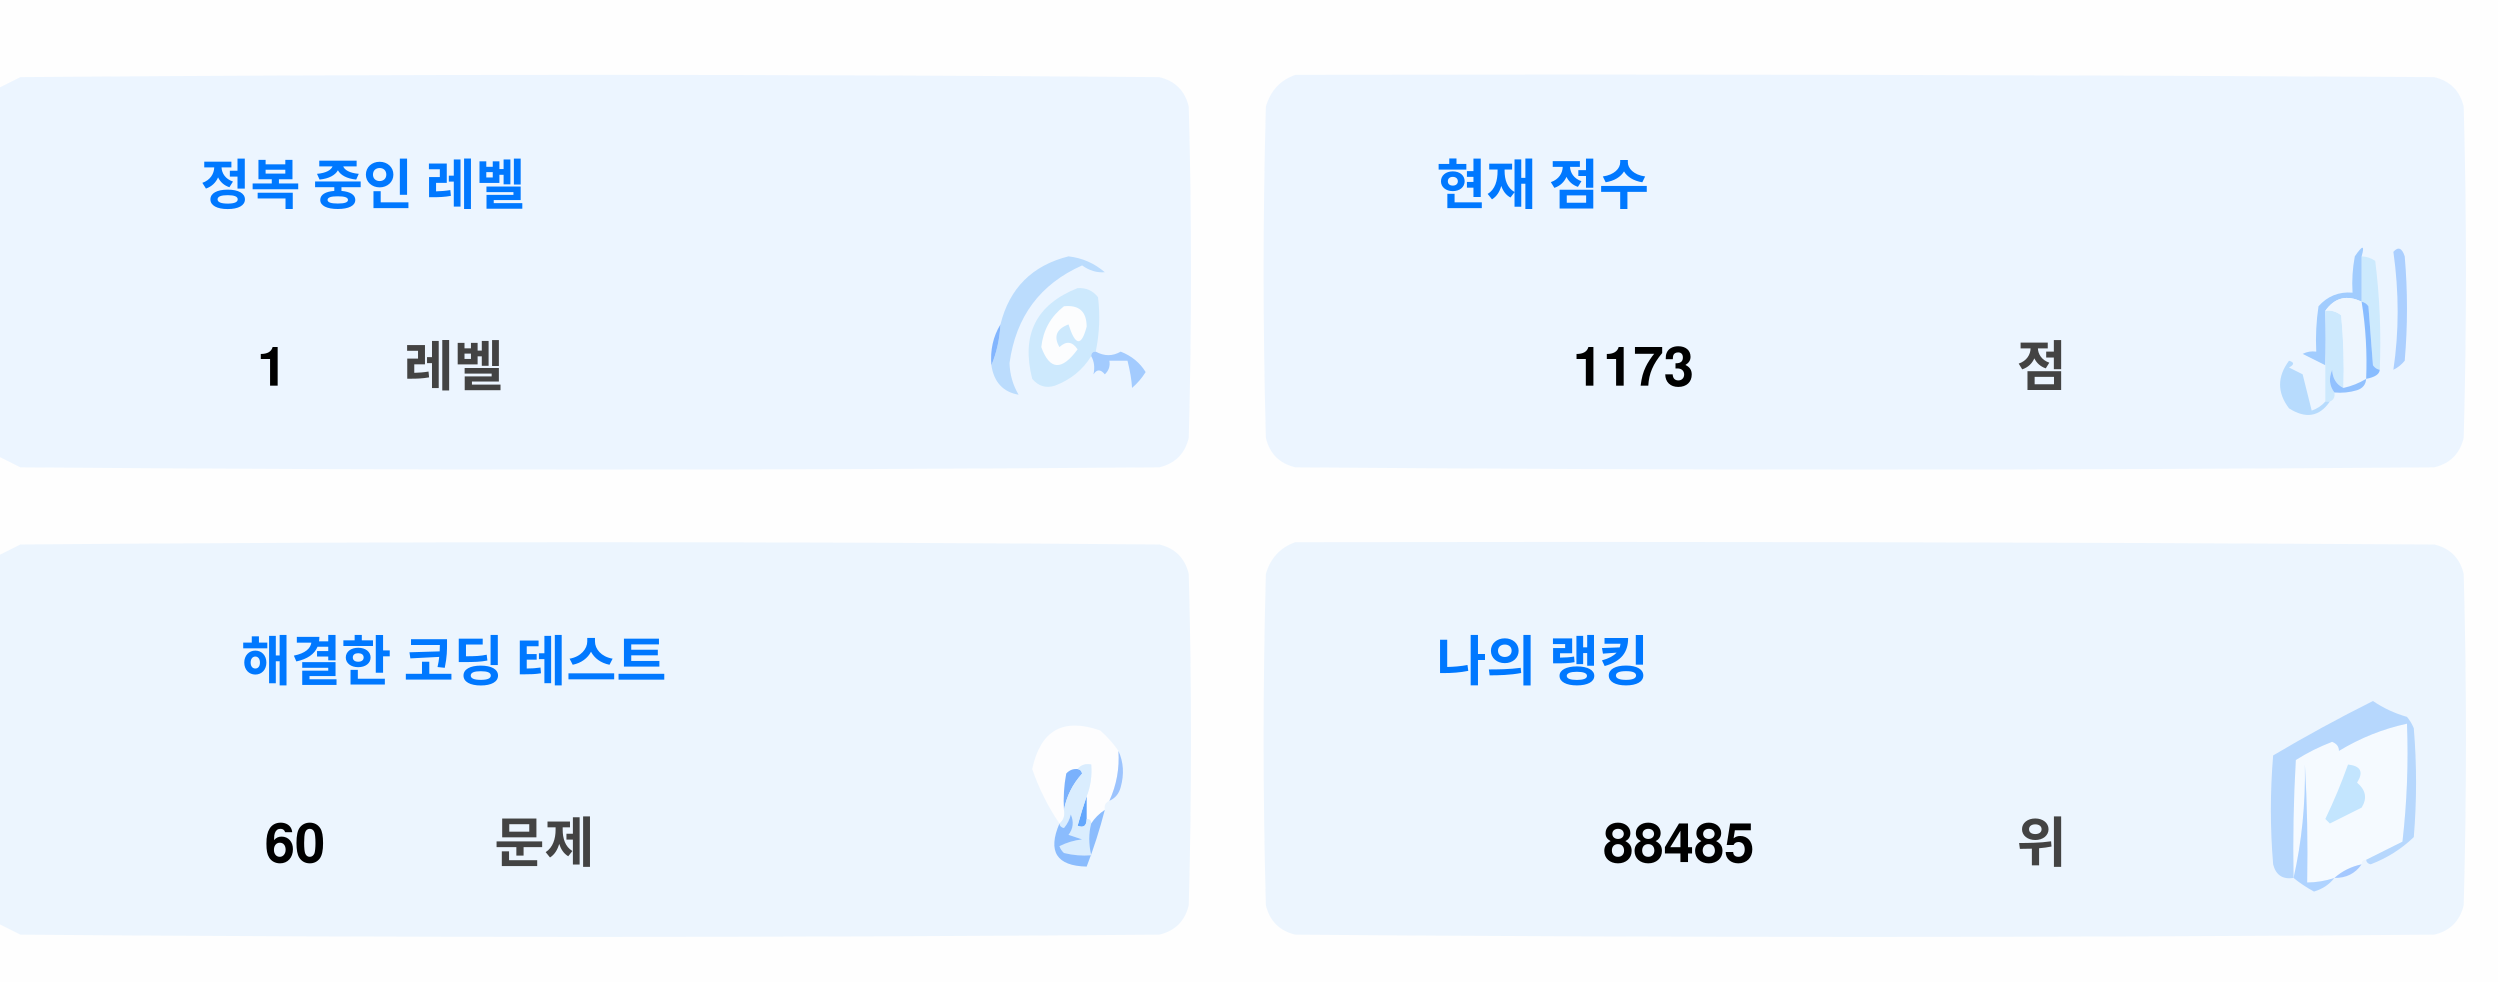
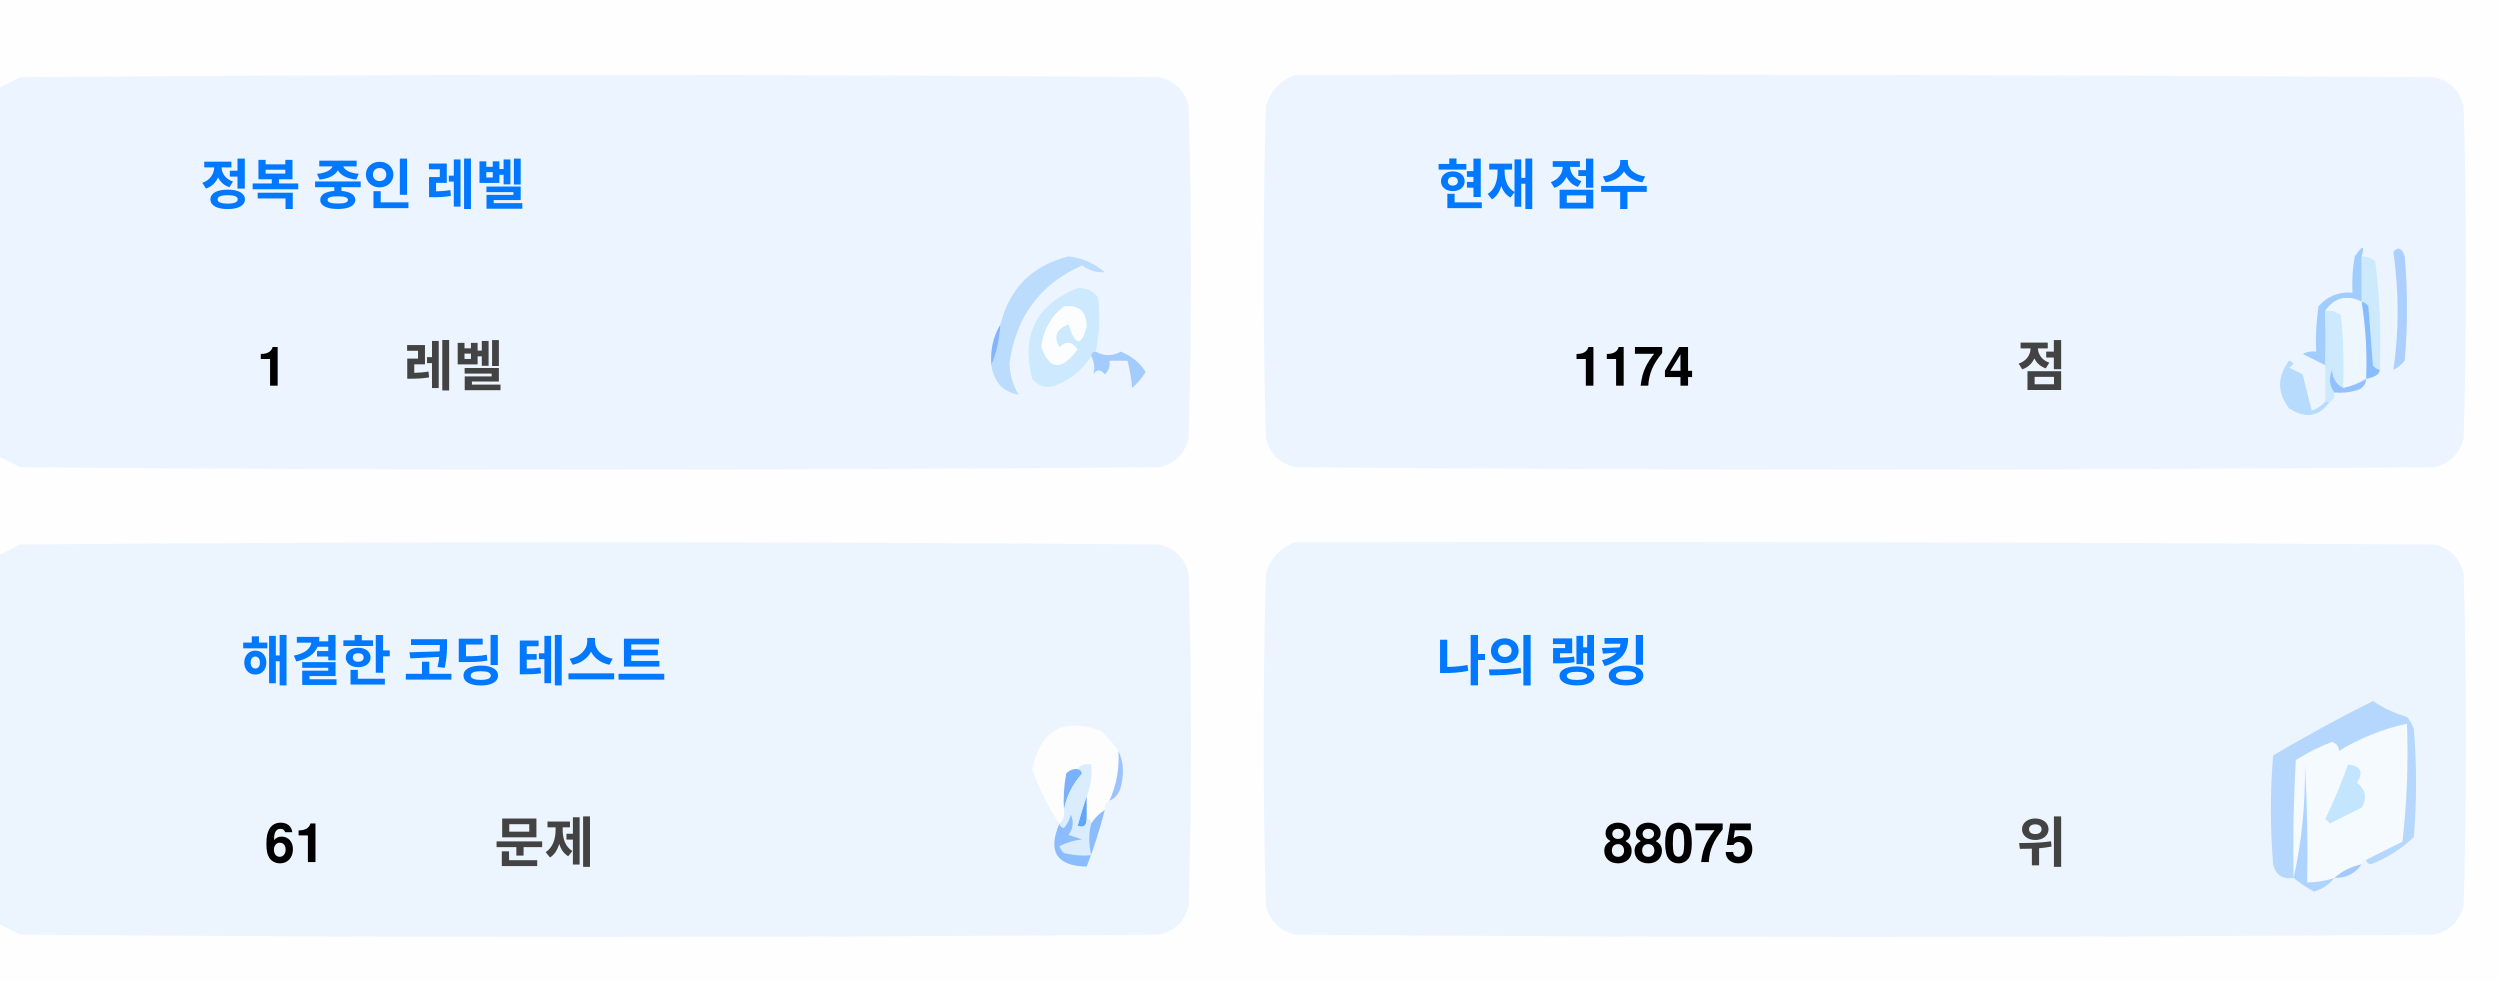
<svg xmlns="http://www.w3.org/2000/svg" version="1.1" width="551px" height="217px" style="shape-rendering:geometricPrecision; text-rendering:geometricPrecision; image-rendering:optimizeQuality; fill-rule:evenodd; clip-rule:evenodd">
  <style>.title {fill: #434343;font-size: 1rem;line-height: 1.5rem;font-weight: bold;font-family: -apple-system, BlinkMacSystemFont, Segoe UI, Helvetica, Arial, sans-serif, Apple Color Emoji, Segoe UI Emoji;}.desc {fill: #434343;font-size: 2.5rem;font-weight: bold;line-height: 1.5rem;font-family: -apple-system, BlinkMacSystemFont, Segoe UI, Helvetica, Arial, sans-serif, Apple Color Emoji, Segoe UI Emoji;}.desc-2 {fill: #434343;font-size: 1rem;font-weight: bold;line-height: 1.5rem;font-family: -apple-system, BlinkMacSystemFont, Segoe UI, Helvetica, Arial, sans-serif, Apple Color Emoji, Segoe UI Emoji;}.text, .desc {animation: twinkling 4s ease-in-out infinite;}@keyframes twinkling {40% { opacity: 1; }50% { opacity: 0.5; }60% { opacity: 1; }70% { opacity: 0.5; }80% { opacity: 1; }}</style>
  <g>
    <path style="opacity:1" fill="#fefefe" d="M -0.5,-0.5 C 183.167,-0.5 366.833,-0.5 550.5,-0.5C 550.5,71.833 550.5,144.167 550.5,216.5C 366.833,216.5 183.167,216.5 -0.5,216.5C -0.5,212.167 -0.5,207.833 -0.5,203.5C 1.14,204.32 2.807,205.153 4.5,206C 88.167,206.667 171.833,206.667 255.5,206C 259,205.167 261.167,203 262,199.5C 262.667,175.167 262.667,150.833 262,126.5C 261.167,123 259,120.833 255.5,120C 171.833,119.333 88.167,119.333 4.5,120C 2.807,120.847 1.14,121.68 -0.5,122.5C -0.5,115.167 -0.5,107.833 -0.5,100.5C 1.14,101.32 2.807,102.153 4.5,103C 88.167,103.667 171.833,103.667 255.5,103C 259,102.167 261.167,100 262,96.5C 262.667,72.167 262.667,47.833 262,23.5C 261.167,20 259,17.833 255.5,17C 171.833,16.333 88.167,16.333 4.5,17C 2.807,17.847 1.14,18.68 -0.5,19.5C -0.5,12.833 -0.5,6.167 -0.5,-0.5 Z" />
  </g>
  <g>
    <path style="opacity:1" fill="#ecf5ff" d="M -0.5,100.5 C -0.5,73.5 -0.5,46.5 -0.5,19.5C 1.14,18.68 2.807,17.847 4.5,17C 88.167,16.333 171.833,16.333 255.5,17C 259,17.833 261.167,20 262,23.5C 262.667,47.833 262.667,72.167 262,96.5C 261.167,100 259,102.167 255.5,103C 171.833,103.667 88.167,103.667 4.5,103C 2.807,102.153 1.14,101.32 -0.5,100.5 Z" />
  </g>
  <g>
    <path style="opacity:1" fill="#ecf5ff" d="M 285.5,16.5 C 369.167,16.333 452.834,16.5 536.5,17C 540,17.833 542.167,20 543,23.5C 543.667,47.833 543.667,72.167 543,96.5C 542.167,100 540,102.167 536.5,103C 452.833,103.667 369.167,103.667 285.5,103C 282,102.167 279.833,100 279,96.5C 278.333,72.167 278.333,47.833 279,23.5C 280.018,19.985 282.185,17.652 285.5,16.5 Z" />
  </g>
  <g>
    <path style="opacity:1" fill="#cdeafd" d="M 520.5,56.5 C 521.583,56.539 522.583,56.873 523.5,57.5C 524.498,65.472 524.831,73.472 524.5,81.5C 523.883,81.389 523.383,81.056 523,80.5C 522.667,76.167 522.333,71.833 522,67.5C 521.617,66.944 521.117,66.611 520.5,66.5C 520.5,63.167 520.5,59.833 520.5,56.5 Z" />
  </g>
  <g>
    <path style="opacity:1" fill="#abcfff" d="M 527.5,55.5 C 528.566,54.308 529.399,54.641 530,56.5C 530.667,64.167 530.667,71.833 530,79.5C 529.311,80.357 528.478,81.023 527.5,81.5C 528.758,73.08 528.758,64.414 527.5,55.5 Z" />
  </g>
  <g>
    <path style="opacity:1" fill="#bbdcfd" d="M 218.5,80.5 C 219.657,77.727 220.324,74.727 220.5,71.5C 222.49,63.51 227.49,58.51 235.5,56.5C 238.528,56.847 241.194,58.014 243.5,60C 241.744,60.141 240.078,59.641 238.5,58.5C 229.247,62.607 223.914,69.773 222.5,80C 222.565,82.526 223.232,84.859 224.5,87C 221.07,86.397 219.07,84.231 218.5,80.5 Z" />
  </g>
  <g>
    <path style="opacity:1" fill="#cde9fd" d="M 241.5,77.5 C 240.833,77.5 240.5,77.833 240.5,78.5C 238.628,81.529 235.961,83.695 232.5,85C 230.536,85.624 228.869,85.124 227.5,83.5C 225.021,73.791 228.354,67.124 237.5,63.5C 239.374,63.39 240.874,64.056 242,65.5C 242.497,69.524 242.331,73.524 241.5,77.5 Z" />
  </g>
  <g>
    <path style="opacity:1" fill="#fcfdfe" d="M 234.5,67.5 C 237.826,67.162 239.493,68.662 239.5,72C 238.334,76.434 237,76.267 235.5,71.5C 232.832,72.515 232.166,74.182 233.5,76.5C 235.017,75.089 236.351,75.256 237.5,77C 234.006,81.771 231.34,81.605 229.5,76.5C 229.904,72.771 231.571,69.771 234.5,67.5 Z" />
  </g>
  <g>
    <path style="opacity:1" fill="#a1ccfe" d="M 520.5,56.5 C 520.5,59.833 520.5,63.167 520.5,66.5C 517.238,64.922 514.572,65.589 512.5,68.5C 512.617,72.81 512.617,76.81 512.5,80.5C 510.86,79.68 509.193,78.847 507.5,78C 508.448,77.517 509.448,77.35 510.5,77.5C 510.335,74.15 510.502,70.817 511,67.5C 512.995,65.253 515.495,64.253 518.5,64.5C 518.336,61.813 518.503,59.146 519,56.5C 520.731,53.969 521.231,53.969 520.5,56.5 Z" />
  </g>
  <g>
    <path style="opacity:1" fill="#cde9fd" d="M 512.5,68.5 C 513.822,68.33 514.989,68.663 516,69.5C 516.499,74.823 516.666,80.156 516.5,85.5C 514.955,84.77 514.122,83.437 514,81.5C 513.22,83.387 513.387,85.054 514.5,86.5C 514.672,87.492 514.338,88.158 513.5,88.5C 513.167,88.5 512.833,88.5 512.5,88.5C 512.5,85.833 512.5,83.167 512.5,80.5C 512.617,76.81 512.617,72.81 512.5,68.5 Z" />
  </g>
  <g>
    <path style="opacity:1" fill="#eef6fe" d="M 520.5,66.5 C 521.407,72.106 521.74,77.773 521.5,83.5C 519.95,84.441 518.284,85.108 516.5,85.5C 516.666,80.156 516.499,74.823 516,69.5C 514.989,68.663 513.822,68.33 512.5,68.5C 514.572,65.589 517.238,64.922 520.5,66.5 Z" />
  </g>
  <g>
    <path style="opacity:1" fill="#88bcff" d="M 520.5,66.5 C 521.117,66.611 521.617,66.944 522,67.5C 522.333,71.833 522.667,76.167 523,80.5C 523.383,81.056 523.883,81.389 524.5,81.5C 524.445,82.469 523.445,83.136 521.5,83.5C 521.74,77.773 521.407,72.106 520.5,66.5 Z" />
  </g>
  <g>
    <path style="opacity:1" fill="#82b5fe" d="M 220.5,71.5 C 220.324,74.727 219.657,77.727 218.5,80.5C 218.215,77.171 218.882,74.171 220.5,71.5 Z" />
  </g>
  <g>
    <path style="opacity:1" fill="#a3cbfe" d="M 240.5,78.5 C 240.5,77.833 240.833,77.5 241.5,77.5C 243.391,78.536 245.224,78.536 247,77.5C 249.391,78.429 251.225,79.929 252.5,82C 251.681,83.319 250.681,84.486 249.5,85.5C 249.409,83.777 249.075,81.777 248.5,79.5C 247.167,79.5 245.833,79.5 244.5,79.5C 244.719,80.675 244.386,81.675 243.5,82.5C 242.575,81.359 241.741,81.359 241,82.5C 241.331,80.981 241.164,79.648 240.5,78.5 Z" />
  </g>
  <g>
    <path style="opacity:1" fill="#b7dbfd" d="M 512.5,88.5 C 512.833,88.5 513.167,88.5 513.5,88.5C 511.199,91.857 508.199,92.357 504.5,90C 501.872,86.535 501.872,83.035 504.5,79.5C 505.696,79.846 505.696,80.346 504.5,81C 505.5,81.5 506.5,82 507.5,82.5C 508.167,85.167 508.833,87.833 509.5,90.5C 510.739,90.058 511.739,89.391 512.5,88.5 Z" />
  </g>
  <g>
    <path style="opacity:1" fill="#92c1fe" d="M 516.5,85.5 C 518.284,85.108 519.95,84.441 521.5,83.5C 521.423,84.75 520.756,85.583 519.5,86C 517.866,86.493 516.199,86.66 514.5,86.5C 513.387,85.054 513.22,83.387 514,81.5C 514.122,83.437 514.955,84.77 516.5,85.5 Z" />
  </g>
  <g>
    <path style="opacity:1" fill="#ecf5fe" d="M -0.5,203.5 C -0.5,176.5 -0.5,149.5 -0.5,122.5C 1.14,121.68 2.807,120.847 4.5,120C 88.167,119.333 171.833,119.333 255.5,120C 259,120.833 261.167,123 262,126.5C 262.667,150.833 262.667,175.167 262,199.5C 261.167,203 259,205.167 255.5,206C 171.833,206.667 88.167,206.667 4.5,206C 2.807,205.153 1.14,204.32 -0.5,203.5 Z" />
  </g>
  <g>
    <path style="opacity:1" fill="#ecf5fe" d="M 285.5,119.5 C 369.167,119.333 452.834,119.5 536.5,120C 540,120.833 542.167,123 543,126.5C 543.667,150.833 543.667,175.167 543,199.5C 542.167,203 540,205.167 536.5,206C 452.833,206.667 369.167,206.667 285.5,206C 282,205.167 279.833,203 279,199.5C 278.333,175.167 278.333,150.833 279,126.5C 280.018,122.985 282.185,120.652 285.5,119.5 Z" />
  </g>
  <g>
    <path style="opacity:1" fill="#fdfdfe" d="M 246.5,165.5 C 246.758,169.367 246.092,173.034 244.5,176.5C 243.662,176.842 243.328,177.508 243.5,178.5C 242.272,179.306 241.272,180.306 240.5,181.5C 240.5,180.833 240.167,180.5 239.5,180.5C 239.5,178.833 239.5,177.167 239.5,175.5C 240.369,173.283 240.702,170.95 240.5,168.5C 239.209,168.263 238.209,168.596 237.5,169.5C 236.504,169.414 235.671,169.748 235,170.5C 234.503,173.146 234.336,175.813 234.5,178.5C 234.737,179.791 234.404,180.791 233.5,181.5C 230.986,177.806 228.986,173.806 227.5,169.5C 229.309,160.957 234.309,158.124 242.5,161C 244.07,162.397 245.404,163.897 246.5,165.5 Z" />
  </g>
  <g>
    <path style="opacity:1" fill="#f5faff" d="M 521.5,189.5 C 520.833,189.5 520.5,189.833 520.5,190.5C 518.181,190.992 516.181,191.992 514.5,193.5C 512.565,194.15 510.565,194.483 508.5,194.5C 508.666,185.827 508.5,177.16 508,168.5C 508.141,177.227 507.308,185.56 505.5,193.5C 505.334,184.827 505.5,176.16 506,167.5C 508.527,165.903 511.194,164.57 514,163.5C 515.011,163.892 515.511,164.559 515.5,165.5C 520.21,162.641 525.21,160.641 530.5,159.5C 530.831,168.192 530.498,176.859 529.5,185.5C 526.807,186.847 524.14,188.18 521.5,189.5 Z" />
  </g>
  <g>
    <path style="opacity:1" fill="#b6d7fd" d="M 521.5,189.5 C 524.14,188.18 526.807,186.847 529.5,185.5C 530.498,176.859 530.831,168.192 530.5,159.5C 525.21,160.641 520.21,162.641 515.5,165.5C 515.511,164.559 515.011,163.892 514,163.5C 511.194,164.57 508.527,165.903 506,167.5C 505.5,176.16 505.334,184.827 505.5,193.5C 503.089,193.863 501.589,192.863 501,190.5C 500.333,182.5 500.333,174.5 501,166.5C 508.173,162.246 515.507,158.246 523,154.5C 525.304,156.068 527.804,157.235 530.5,158C 531.126,158.75 531.626,159.584 532,160.5C 532.667,168.5 532.667,176.5 532,184.5C 529.292,187.111 526.125,189.111 522.5,190.5C 521.893,190.376 521.56,190.043 521.5,189.5 Z" />
  </g>
  <g>
    <path style="opacity:1" fill="#c3e5fe" d="M 517.5,168.5 C 520.317,168.801 520.984,170.134 519.5,172.5C 521.439,174.122 521.772,175.956 520.5,178C 518.167,179.167 515.833,180.333 513.5,181.5C 513.167,181.167 512.833,180.833 512.5,180.5C 514.414,176.515 516.081,172.515 517.5,168.5 Z" />
  </g>
  <g>
    <path style="opacity:1" fill="#7ab1fc" d="M 237.5,169.5 C 238.043,169.56 238.376,169.893 238.5,170.5C 236.395,172.836 235.062,175.503 234.5,178.5C 234.336,175.813 234.503,173.146 235,170.5C 235.671,169.748 236.504,169.414 237.5,169.5 Z" />
  </g>
  <g>
    <path style="opacity:1" fill="#afd3ff" d="M 514.5,193.5 C 513.378,194.947 511.878,195.947 510,196.5C 508.348,195.601 506.848,194.601 505.5,193.5C 507.308,185.56 508.141,177.227 508,168.5C 508.5,177.16 508.666,185.827 508.5,194.5C 510.565,194.483 512.565,194.15 514.5,193.5 Z" />
  </g>
  <g>
    <path style="opacity:1" fill="#9cc3fd" d="M 246.5,165.5 C 247.634,167.966 247.801,170.633 247,173.5C 246.623,174.942 245.79,175.942 244.5,176.5C 246.092,173.034 246.758,169.367 246.5,165.5 Z" />
  </g>
  <g>
    <path style="opacity:1" fill="#62a6fc" d="M 239.5,175.5 C 239.5,177.167 239.5,178.833 239.5,180.5C 239.483,182.028 238.816,182.528 237.5,182C 238.117,179.723 238.784,177.556 239.5,175.5 Z" />
  </g>
  <g>
    <path style="opacity:1" fill="#daedfe" d="M 237.5,169.5 C 238.209,168.596 239.209,168.263 240.5,168.5C 240.702,170.95 240.369,173.283 239.5,175.5C 238.784,177.556 238.117,179.723 237.5,182C 238.816,182.528 239.483,182.028 239.5,180.5C 240.167,180.5 240.5,180.833 240.5,181.5C 239.918,183.669 239.918,186.002 240.5,188.5C 238.473,188.662 236.473,188.495 234.5,188C 234.043,187.586 233.709,187.086 233.5,186.5C 235.078,185.702 236.744,185.202 238.5,185C 237.5,184.667 236.5,184.333 235.5,184C 236.554,182.612 236.72,181.112 236,179.5C 235.751,180.624 235.251,181.624 234.5,182.5C 233.893,182.376 233.56,182.043 233.5,181.5C 234.404,180.791 234.737,179.791 234.5,178.5C 235.062,175.503 236.395,172.836 238.5,170.5C 238.376,169.893 238.043,169.56 237.5,169.5 Z" />
  </g>
  <g>
    <path style="opacity:1" fill="#8bbcfd" d="M 243.5,178.5 C 242.395,182.803 241.062,186.969 239.5,191C 232.857,190.847 230.857,187.68 233.5,181.5C 233.56,182.043 233.893,182.376 234.5,182.5C 235.251,181.624 235.751,180.624 236,179.5C 236.72,181.112 236.554,182.612 235.5,184C 236.5,184.333 237.5,184.667 238.5,185C 236.744,185.202 235.078,185.702 233.5,186.5C 233.709,187.086 234.043,187.586 234.5,188C 236.473,188.495 238.473,188.662 240.5,188.5C 239.918,186.002 239.918,183.669 240.5,181.5C 241.272,180.306 242.272,179.306 243.5,178.5 Z" />
  </g>
  <g>
    <path style="opacity:1" fill="#a4c8ff" d="M 520.5,190.5 C 519.089,192.539 517.089,193.539 514.5,193.5C 516.181,191.992 518.181,190.992 520.5,190.5 Z" />
  </g>
  <text text-anchor="middle" x="80" y="45" class="title" style="fill:#0078ff;" stroke="#none" stroke-width="1">정복 중인 레벨</text>
  <text text-anchor="middle" x="60" y="85" class="desc" style="fill:#000000;" stroke="#none" stroke-width="1">1</text>
  <text text-anchor="middle" x="100" y="85" class="desc-2" style="fill:#434343;" stroke="#none" stroke-width="1">레벨</text>
  <text text-anchor="middle" x="340" y="45" class="title" style="fill:#0078ff;" stroke="#none" stroke-width="1">현재 점수</text>
-   <text text-anchor="middle" x="360" y="85" class="desc" style="fill:#000000;" stroke="#none" stroke-width="1">1173</text>
+   <text text-anchor="middle" x="360" y="85" class="desc" style="fill:#000000;" stroke="#none" stroke-width="1">1174</text>
  <text text-anchor="middle" x="450" y="85" class="desc-2" style="fill:#434343;" stroke="#none" stroke-width="1">점</text>
  <text text-anchor="middle" x="100" y="150" class="title" style="fill:#0078ff;" stroke="#none" stroke-width="1">해결한 코딩 테스트</text>
-   <text text-anchor="middle" x="65" y="190" class="desc" style="fill:#000000;" stroke="#none" stroke-width="1">60</text>
+   <text text-anchor="middle" x="65" y="190" class="desc" style="fill:#000000;" stroke="#none" stroke-width="1">61</text>
  <text text-anchor="middle" x="120" y="190" class="desc-2" style="fill:#434343;" stroke="#none" stroke-width="1">문제</text>
  <text text-anchor="middle" x="340" y="150" class="title" style="fill:#0078ff;" stroke="#none" stroke-width="1">나의 랭킹</text>
-   <text text-anchor="middle" x="370" y="190" class="desc" style="fill:#000000;" stroke="#none" stroke-width="1">88485</text>
+   <text text-anchor="middle" x="370" y="190" class="desc" style="fill:#000000;" stroke="#none" stroke-width="1">88075</text>
  <text text-anchor="middle" x="450" y="190" class="desc-2" style="fill:#434343;" stroke="#none" stroke-width="1">위</text>
</svg>
